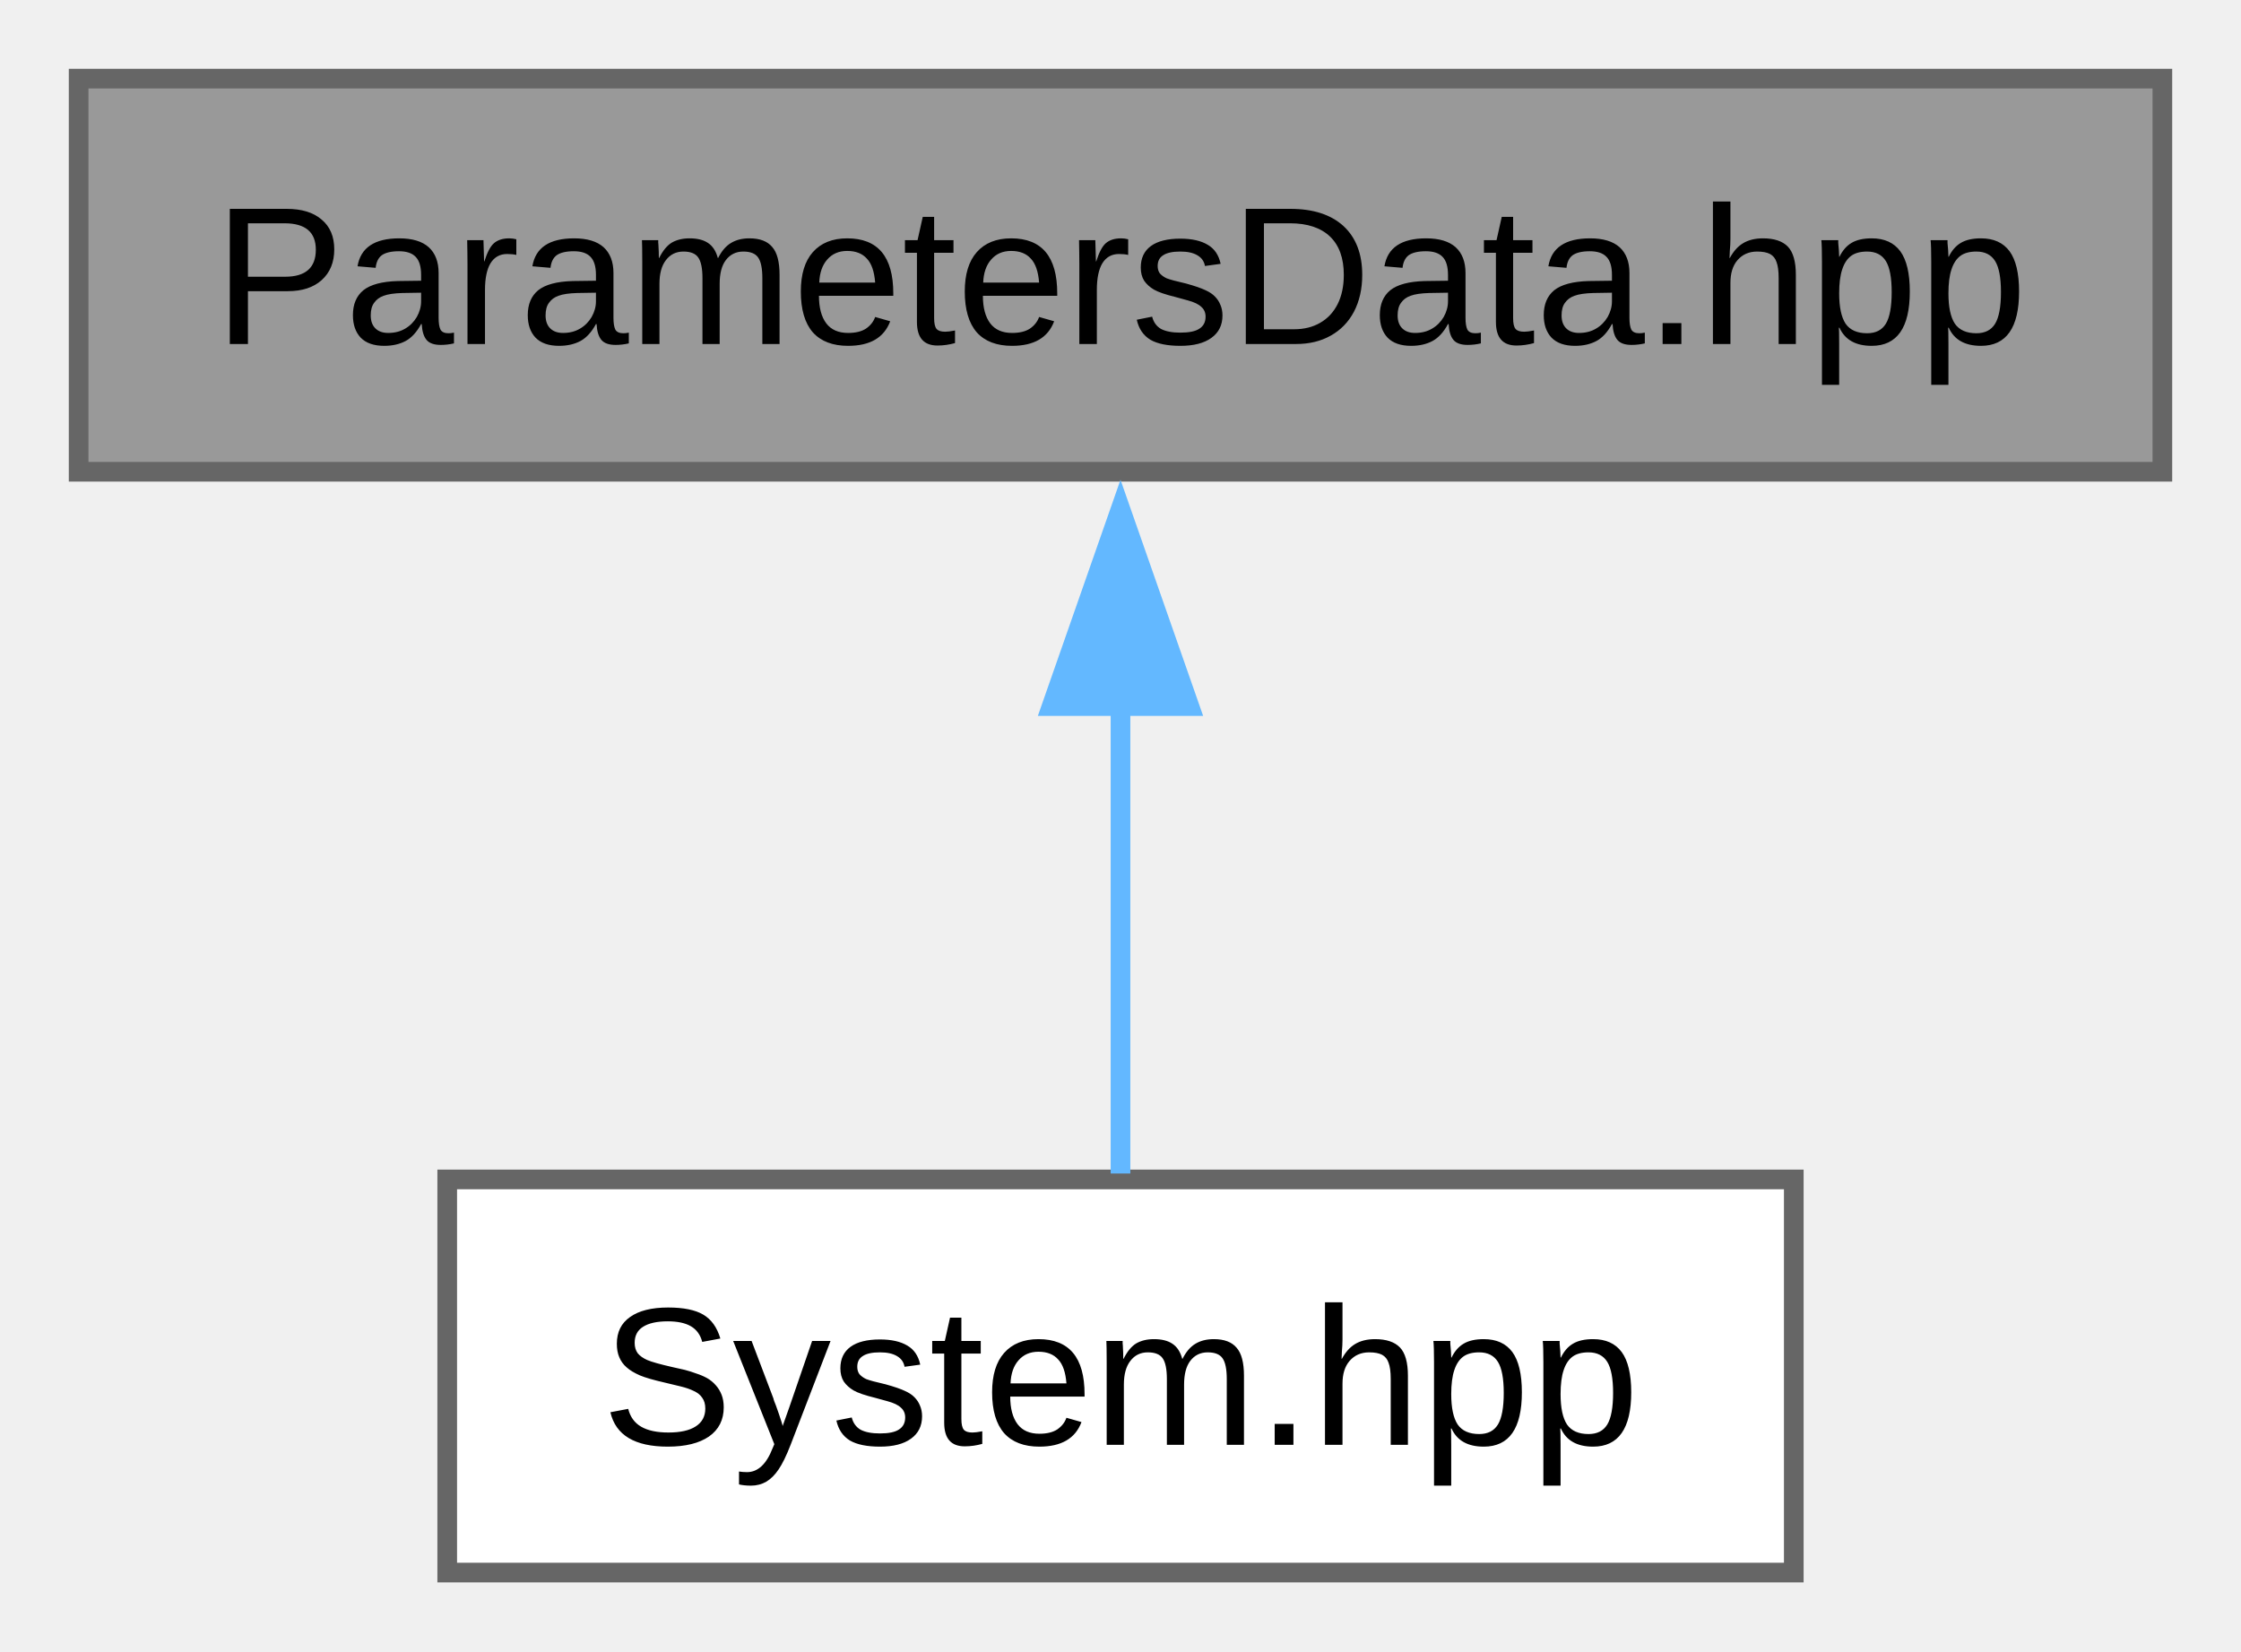
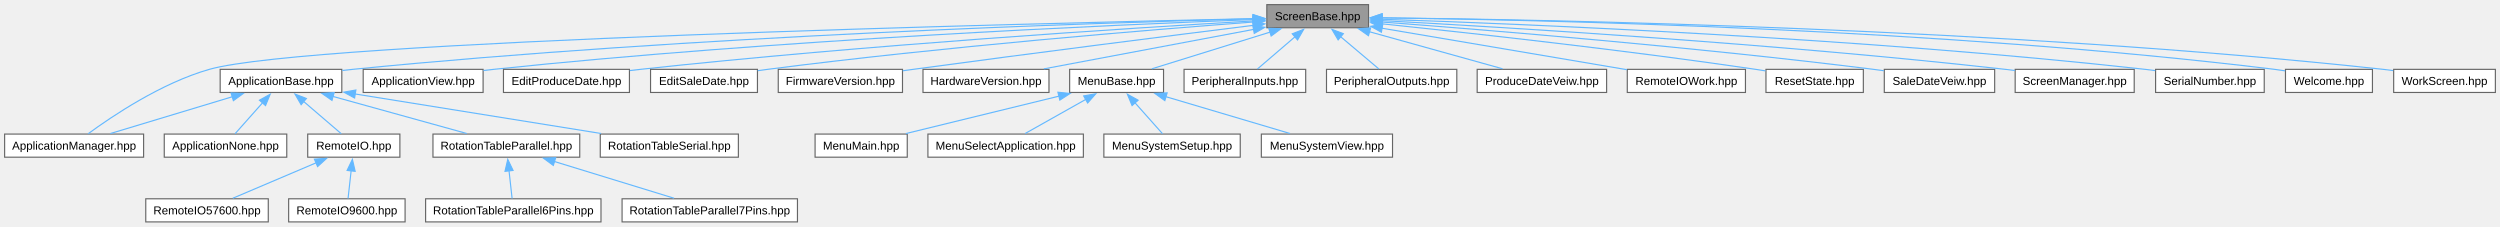
- <svg xmlns="http://www.w3.org/2000/svg" xmlns:xlink="http://www.w3.org/1999/xlink" width="114pt" height="84pt" viewBox="0.00 0.00 114.00 84.00">
-   <g id="graph0" class="graph" transform="scale(1 1) rotate(0) translate(4 80)">
+ <svg xmlns="http://www.w3.org/2000/svg" xmlns:xlink="http://www.w3.org/1999/xlink" width="2163pt" height="196pt" viewBox="0.00 0.00 2163.12 196.00">
+   <g id="graph0" class="graph" transform="scale(1 1) rotate(0) translate(4 192)">
    <g id="Node000001" class="node">
      <g id="a_Node000001">
-         <a xlink:title="Defines the ParametersData structure used in the system.">
-           <polygon fill="#999999" stroke="#666666" points="106,-76 0,-76 0,-56 106,-56 106,-76" />
-           <text text-anchor="middle" x="53" y="-62.5" font-family="Arial" font-size="10.00">ParametersData.hpp</text>
+         <a xlink:title="Defines the ScreenBase class for UI components.">
+           <polygon fill="#999999" stroke="#666666" points="1180.12,-188 1092.12,-188 1092.12,-168 1180.12,-168 1180.12,-188" />
+           <text text-anchor="middle" x="1136.12" y="-174.5" font-family="Arial" font-size="10.00">ScreenBase.hpp</text>
        </a>
      </g>
    </g>
    <g id="Node000002" class="node">
      <g id="a_Node000002">
-         <a xlink:href="../../de/df3/a00185.html" target="_top" xlink:title="This file contains the declaration of the System class and its nested Parameters class.">
-           <polygon fill="white" stroke="#666666" points="87.25,-20 18.75,-20 18.75,0 87.25,0 87.25,-20" />
-           <text text-anchor="middle" x="53" y="-6.5" font-family="Arial" font-size="10.00">System.hpp</text>
+         <a xlink:href="../../d1/d09/a00077.html" target="_top" xlink:title="Defines the base class for application components.">
+           <polygon fill="white" stroke="#666666" points="291.75,-132 186.5,-132 186.5,-112 291.75,-112 291.75,-132" />
+           <text text-anchor="middle" x="239.12" y="-118.5" font-family="Arial" font-size="10.00">ApplicationBase.hpp</text>
        </a>
      </g>
    </g>
    <g id="edge1_Node000001_Node000002" class="edge">
      <g id="a_edge1_Node000001_Node000002">
        <a xlink:title=" ">
-           <path fill="none" stroke="#63b8ff" d="M53,-44.13C53,-35.9 53,-26.85 53,-20.3" />
-           <polygon fill="#63b8ff" stroke="#63b8ff" points="49.5,-44.08 53,-54.08 56.5,-44.08 49.5,-44.08" />
+           <path fill="none" stroke="#63b8ff" d="M1080.48,-175.74C946.19,-172.31 593.8,-161.07 301.12,-132 298.2,-131.71 295.21,-131.38 292.19,-131.02" />
+           <polygon fill="#63b8ff" stroke="#63b8ff" points="1080.06,-179.23 1090.15,-175.98 1080.24,-172.23 1080.06,-179.23" />
+         </a>
+       </g>
+     </g>
+     <g id="Node000003" class="node">
+       <g id="a_Node000003">
+         <a xlink:href="../../da/dec/a00080.html" target="_top" xlink:title="Declaration of the ApplicationManager class.">
+           <polygon fill="white" stroke="#666666" points="120.25,-76 0,-76 0,-56 120.25,-56 120.25,-76" />
+           <text text-anchor="middle" x="60.12" y="-62.5" font-family="Arial" font-size="10.00">ApplicationManager.hpp</text>
+         </a>
+       </g>
+     </g>
+     <g id="edge11_Node000001_Node000003" class="edge">
+       <g id="a_edge11_Node000001_Node000003">
+         <a xlink:title=" ">
+           <path fill="none" stroke="#63b8ff" d="M1080.46,-175.87C888.9,-171.78 263.84,-156.65 177.12,-132 135.55,-120.18 92.63,-91.22 72.26,-76.27" />
+           <polygon fill="#63b8ff" stroke="#63b8ff" points="1080.33,-179.37 1090.4,-176.08 1080.48,-172.37 1080.33,-179.37" />
+         </a>
+       </g>
+     </g>
+     <g id="Node000012" class="node">
+       <g id="a_Node000012">
+         <a xlink:href="../../da/d15/a00188.html" target="_top" xlink:title="This file contains the declaration of the ApplicationView class.">
+           <polygon fill="white" stroke="#666666" points="414,-132 310.25,-132 310.25,-112 414,-112 414,-132" />
+           <text text-anchor="middle" x="362.12" y="-118.5" font-family="Arial" font-size="10.00">ApplicationView.hpp</text>
+         </a>
+       </g>
+     </g>
+     <g id="edge12_Node000001_Node000012" class="edge">
+       <g id="a_edge12_Node000001_Node000012">
+         <a xlink:title=" ">
+           <path fill="none" stroke="#63b8ff" d="M1080.36,-175.07C960.05,-170.54 667.25,-157.67 423.12,-132 420.25,-131.7 417.3,-131.36 414.33,-131" />
+           <polygon fill="#63b8ff" stroke="#63b8ff" points="1080.16,-178.56 1090.28,-175.43 1080.42,-171.57 1080.16,-178.56" />
+         </a>
+       </g>
+     </g>
+     <g id="Node000013" class="node">
+       <g id="a_Node000013">
+         <a xlink:href="../../d9/dd0/a00191.html" target="_top" xlink:title="Header file for the EditProduceDate screen class.">
+           <polygon fill="white" stroke="#666666" points="540.62,-132 431.62,-132 431.62,-112 540.62,-112 540.62,-132" />
+           <text text-anchor="middle" x="486.12" y="-118.5" font-family="Arial" font-size="10.00">EditProduceDate.hpp</text>
+         </a>
+       </g>
+     </g>
+     <g id="edge13_Node000001_Node000013" class="edge">
+       <g id="a_edge13_Node000001_Node000013">
+         <a xlink:title=" ">
+           <path fill="none" stroke="#63b8ff" d="M1080.45,-173.9C976.2,-167.83 744.5,-153.11 550.12,-132 547.11,-131.67 544.02,-131.31 540.91,-130.94" />
+           <polygon fill="#63b8ff" stroke="#63b8ff" points="1080.23,-177.39 1090.42,-174.47 1080.64,-170.4 1080.23,-177.39" />
+         </a>
+       </g>
+     </g>
+     <g id="Node000014" class="node">
+       <g id="a_Node000014">
+         <a xlink:href="../../dc/d57/a00194.html" target="_top" xlink:title="Header file for the EditSaleDate screen class.">
+           <polygon fill="white" stroke="#666666" points="651.38,-132 558.88,-132 558.88,-112 651.38,-112 651.38,-132" />
+           <text text-anchor="middle" x="605.12" y="-118.5" font-family="Arial" font-size="10.00">EditSaleDate.hpp</text>
+         </a>
+       </g>
+     </g>
+     <g id="edge14_Node000001_Node000014" class="edge">
+       <g id="a_edge14_Node000001_Node000014">
+         <a xlink:title=" ">
+           <path fill="none" stroke="#63b8ff" d="M1080.28,-172.96C991.21,-166.23 811.6,-151.53 660.12,-132 657.34,-131.64 654.48,-131.25 651.6,-130.83" />
+           <polygon fill="#63b8ff" stroke="#63b8ff" points="1079.97,-176.44 1090.21,-173.7 1080.5,-169.46 1079.97,-176.44" />
+         </a>
+       </g>
+     </g>
+     <g id="Node000015" class="node">
+       <g id="a_Node000015">
+         <a xlink:href="../../de/db1/a00197.html" target="_top" xlink:title="Header file for the FirmwareVersion class.">
+           <polygon fill="white" stroke="#666666" points="776.88,-132 669.38,-132 669.38,-112 776.88,-112 776.88,-132" />
+           <text text-anchor="middle" x="723.12" y="-118.5" font-family="Arial" font-size="10.00">FirmwareVersion.hpp</text>
+         </a>
+       </g>
+     </g>
+     <g id="edge15_Node000001_Node000015" class="edge">
+       <g id="a_edge15_Node000001_Node000015">
+         <a xlink:title=" ">
+           <path fill="none" stroke="#63b8ff" d="M1080.88,-170.14C1011.87,-161.52 890.21,-146.13 786.12,-132 783.17,-131.6 780.14,-131.18 777.07,-130.76" />
+           <polygon fill="#63b8ff" stroke="#63b8ff" points="1080.04,-173.56 1090.4,-171.33 1080.91,-166.62 1080.04,-173.56" />
+         </a>
+       </g>
+     </g>
+     <g id="Node000016" class="node">
+       <g id="a_Node000016">
+         <a xlink:href="../../d3/db1/a00200.html" target="_top" xlink:title="Declaration of the HardwareVersion screen class.">
+           <polygon fill="white" stroke="#666666" points="903.62,-132 794.62,-132 794.62,-112 903.62,-112 903.62,-132" />
+           <text text-anchor="middle" x="849.12" y="-118.5" font-family="Arial" font-size="10.00">HardwareVersion.hpp</text>
+         </a>
+       </g>
+     </g>
+     <g id="edge16_Node000001_Node000016" class="edge">
+       <g id="a_edge16_Node000001_Node000016">
+         <a xlink:title=" ">
+           <path fill="none" stroke="#63b8ff" d="M1080.78,-166.59C1028.22,-156.7 949.92,-141.96 899.18,-132.42" />
+           <polygon fill="#63b8ff" stroke="#63b8ff" points="1079.95,-169.99 1090.42,-168.4 1081.24,-163.11 1079.95,-169.99" />
+         </a>
+       </g>
+     </g>
+     <g id="Node000017" class="node">
+       <g id="a_Node000017">
+         <a xlink:href="../../d5/de9/a00176.html" target="_top" xlink:title="Declaration of the MenuBase class, which represents a base class for menu screens in the UI.">
+           <polygon fill="white" stroke="#666666" points="1002.75,-132 921.5,-132 921.5,-112 1002.75,-112 1002.75,-132" />
+           <text text-anchor="middle" x="962.12" y="-118.5" font-family="Arial" font-size="10.00">MenuBase.hpp</text>
+         </a>
+       </g>
+     </g>
+     <g id="edge17_Node000001_Node000017" class="edge">
+       <g id="a_edge17_Node000001_Node000017">
+         <a xlink:title=" ">
+           <path fill="none" stroke="#63b8ff" d="M1095.22,-164.31C1063.81,-154.56 1021.14,-141.32 992.67,-132.48" />
+           <polygon fill="#63b8ff" stroke="#63b8ff" points="1093.78,-167.52 1104.37,-167.15 1095.86,-160.84 1093.78,-167.52" />
+         </a>
+       </g>
+     </g>
+     <g id="Node000022" class="node">
+       <g id="a_Node000022">
+         <a xlink:href="../../d3/dd5/a00215.html" target="_top" xlink:title="Header file for the PeripheralInputs class.">
+           <polygon fill="white" stroke="#666666" points="1125.75,-132 1020.5,-132 1020.5,-112 1125.75,-112 1125.75,-132" />
+           <text text-anchor="middle" x="1073.12" y="-118.5" font-family="Arial" font-size="10.00">PeripheralInputs.hpp</text>
+         </a>
+       </g>
+     </g>
+     <g id="edge22_Node000001_Node000022" class="edge">
+       <g id="a_edge22_Node000001_Node000022">
+         <a xlink:title=" ">
+           <path fill="none" stroke="#63b8ff" d="M1116.44,-160.13C1105.72,-150.94 1092.88,-139.93 1083.97,-132.3" />
+           <polygon fill="#63b8ff" stroke="#63b8ff" points="1114.13,-162.76 1124,-166.61 1118.69,-157.44 1114.13,-162.76" />
+         </a>
+       </g>
+     </g>
+     <g id="Node000023" class="node">
+       <g id="a_Node000023">
+         <a xlink:href="../../dc/d9a/a00218.html" target="_top" xlink:title="Declaration of the PeripheralOutputs class for managing peripheral output screens.">
+           <polygon fill="white" stroke="#666666" points="1256.5,-132 1143.75,-132 1143.75,-112 1256.5,-112 1256.5,-132" />
+           <text text-anchor="middle" x="1200.12" y="-118.5" font-family="Arial" font-size="10.00">PeripheralOutputs.hpp</text>
+         </a>
+       </g>
+     </g>
+     <g id="edge23_Node000001_Node000023" class="edge">
+       <g id="a_edge23_Node000001_Node000023">
+         <a xlink:title=" ">
+           <path fill="none" stroke="#63b8ff" d="M1155.8,-160.4C1166.74,-151.17 1179.97,-140.01 1189.1,-132.3" />
+           <polygon fill="#63b8ff" stroke="#63b8ff" points="1153.82,-157.49 1148.43,-166.62 1158.33,-162.84 1153.82,-157.49" />
+         </a>
+       </g>
+     </g>
+     <g id="Node000024" class="node">
+       <g id="a_Node000024">
+         <a xlink:href="../../dd/d52/a00221.html" target="_top" xlink:title="Declaration of the ProduceDateVeiw class.">
+           <polygon fill="white" stroke="#666666" points="1386.12,-132 1274.12,-132 1274.12,-112 1386.12,-112 1386.12,-132" />
+           <text text-anchor="middle" x="1330.12" y="-118.5" font-family="Arial" font-size="10.00">ProduceDateVeiw.hpp</text>
+         </a>
+       </g>
+     </g>
+     <g id="edge24_Node000001_Node000024" class="edge">
+       <g id="a_edge24_Node000001_Node000024">
+         <a xlink:title=" ">
+           <path fill="none" stroke="#63b8ff" d="M1180.82,-164.56C1215.91,-154.79 1264.05,-141.39 1296.07,-132.48" />
+           <polygon fill="#63b8ff" stroke="#63b8ff" points="1180.07,-161.13 1171.38,-167.19 1181.95,-167.88 1180.07,-161.13" />
+         </a>
+       </g>
+     </g>
+     <g id="Node000025" class="node">
+       <g id="a_Node000025">
+         <a xlink:href="../../d5/ddf/a00224.html" target="_top" xlink:title="Declaration of the RemoteIOWork screen class for the UI module.">
+           <polygon fill="white" stroke="#666666" points="1506.25,-132 1404,-132 1404,-112 1506.25,-112 1506.25,-132" />
+           <text text-anchor="middle" x="1455.12" y="-118.5" font-family="Arial" font-size="10.00">RemoteIOWork.hpp</text>
+         </a>
+       </g>
+     </g>
+     <g id="edge25_Node000001_Node000025" class="edge">
+       <g id="a_edge25_Node000001_Node000025">
+         <a xlink:title=" ">
+           <path fill="none" stroke="#63b8ff" d="M1191.58,-167.61C1251.34,-157.5 1345.65,-141.53 1403.76,-131.69" />
+           <polygon fill="#63b8ff" stroke="#63b8ff" points="1191.25,-164.12 1181.97,-169.24 1192.42,-171.02 1191.25,-164.12" />
+         </a>
+       </g>
+     </g>
+     <g id="Node000026" class="node">
+       <g id="a_Node000026">
+         <a xlink:href="../../d9/d01/a00227.html" target="_top" xlink:title="Declaration of the ResetState screen class.">
+           <polygon fill="white" stroke="#666666" points="1608.25,-132 1524,-132 1524,-112 1608.25,-112 1608.25,-132" />
+           <text text-anchor="middle" x="1566.12" y="-118.5" font-family="Arial" font-size="10.00">ResetState.hpp</text>
+         </a>
+       </g>
+     </g>
+     <g id="edge26_Node000001_Node000026" class="edge">
+       <g id="a_edge26_Node000001_Node000026">
+         <a xlink:title=" ">
+           <path fill="none" stroke="#63b8ff" d="M1191.93,-171.37C1265.95,-163.68 1400.63,-148.89 1515.12,-132 1517.88,-131.59 1520.72,-131.15 1523.58,-130.69" />
+           <polygon fill="#63b8ff" stroke="#63b8ff" points="1191.67,-167.88 1182.08,-172.39 1192.39,-174.84 1191.67,-167.88" />
+         </a>
+       </g>
+     </g>
+     <g id="Node000027" class="node">
+       <g id="a_Node000027">
+         <a xlink:href="../../d1/da8/a00230.html" target="_top" xlink:title="Declaration of the SaleDateVeiw class, which represents a screen for displaying sale dates.">
+           <polygon fill="white" stroke="#666666" points="1721.88,-132 1626.38,-132 1626.38,-112 1721.88,-112 1721.88,-132" />
+           <text text-anchor="middle" x="1674.12" y="-118.5" font-family="Arial" font-size="10.00">SaleDateVeiw.hpp</text>
+         </a>
+       </g>
+     </g>
+     <g id="edge27_Node000001_Node000027" class="edge">
+       <g id="a_edge27_Node000001_Node000027">
+         <a xlink:title=" ">
+           <path fill="none" stroke="#63b8ff" d="M1191.57,-172.96C1281.21,-166.17 1463.46,-151.3 1617.12,-132 1620.01,-131.64 1622.97,-131.24 1625.95,-130.83" />
+           <polygon fill="#63b8ff" stroke="#63b8ff" points="1191.55,-169.45 1181.84,-173.69 1192.07,-176.43 1191.55,-169.45" />
+         </a>
+       </g>
+     </g>
+     <g id="Node000028" class="node">
+       <g id="a_Node000028">
+         <a xlink:href="../../de/df3/a00185.html" target="_top" xlink:title="Header file for the ScreenManager class in the UI namespace.">
+           <polygon fill="white" stroke="#666666" points="1842.62,-132 1739.62,-132 1739.62,-112 1842.62,-112 1842.62,-132" />
+           <text text-anchor="middle" x="1791.12" y="-118.5" font-family="Arial" font-size="10.00">ScreenManager.hpp</text>
+         </a>
+       </g>
+     </g>
+     <g id="edge28_Node000001_Node000028" class="edge">
+       <g id="a_edge28_Node000001_Node000028">
+         <a xlink:title=" ">
+           <path fill="none" stroke="#63b8ff" d="M1191.55,-174.17C1296.9,-168.49 1533.18,-154.3 1731.12,-132 1733.85,-131.69 1736.63,-131.36 1739.45,-131" />
+           <polygon fill="#63b8ff" stroke="#63b8ff" points="1191.58,-170.66 1181.78,-174.69 1191.95,-177.65 1191.58,-170.66" />
+         </a>
+       </g>
+     </g>
+     <g id="Node000029" class="node">
+       <g id="a_Node000029">
+         <a xlink:href="../../d6/de1/a00233.html" target="_top" xlink:title="Declaration of the SerialNumber screen class.">
+           <polygon fill="white" stroke="#666666" points="1955.12,-132 1861.12,-132 1861.12,-112 1955.12,-112 1955.12,-132" />
+           <text text-anchor="middle" x="1908.12" y="-118.5" font-family="Arial" font-size="10.00">SerialNumber.hpp</text>
+         </a>
+       </g>
+     </g>
+     <g id="edge29_Node000001_Node000029" class="edge">
+       <g id="a_edge29_Node000001_Node000029">
+         <a xlink:title=" ">
+           <path fill="none" stroke="#63b8ff" d="M1191.71,-175.34C1312.3,-171.32 1606.85,-159.35 1852.12,-132 1854.96,-131.68 1857.88,-131.32 1860.81,-130.93" />
+           <polygon fill="#63b8ff" stroke="#63b8ff" points="1191.64,-171.84 1181.76,-175.66 1191.87,-178.83 1191.64,-171.84" />
+         </a>
+       </g>
+     </g>
+     <g id="Node000030" class="node">
+       <g id="a_Node000030">
+         <a xlink:href="../../d7/d40/a00236.html" target="_top" xlink:title="Declaration of the Welcome screen class for the UI.">
+           <polygon fill="white" stroke="#666666" points="2048.75,-132 1973.5,-132 1973.5,-112 2048.75,-112 2048.75,-132" />
+           <text text-anchor="middle" x="2011.12" y="-118.5" font-family="Arial" font-size="10.00">Welcome.hpp</text>
+         </a>
+       </g>
+     </g>
+     <g id="edge30_Node000001_Node000030" class="edge">
+       <g id="a_edge30_Node000001_Node000030">
+         <a xlink:title=" ">
+           <path fill="none" stroke="#63b8ff" d="M1191.8,-176.56C1325.47,-174.95 1674.91,-167.39 1964.12,-132 1967.09,-131.64 1970.16,-131.2 1973.23,-130.71" />
+           <polygon fill="#63b8ff" stroke="#63b8ff" points="1191.77,-173.06 1181.81,-176.68 1191.85,-180.06 1191.77,-173.06" />
+         </a>
+       </g>
+     </g>
+     <g id="Node000031" class="node">
+       <g id="a_Node000031">
+         <a xlink:href="../../d0/d27/a00239.html" target="_top" xlink:title="Declaration of the WorkScreen class.">
+           <polygon fill="white" stroke="#666666" points="2155.12,-132 2067.12,-132 2067.12,-112 2155.12,-112 2155.12,-132" />
+           <text text-anchor="middle" x="2111.12" y="-118.5" font-family="Arial" font-size="10.00">WorkScreen.hpp</text>
+         </a>
+       </g>
+     </g>
+     <g id="edge31_Node000001_Node000031" class="edge">
+       <g id="a_edge31_Node000001_Node000031">
+         <a xlink:title=" ">
+           <path fill="none" stroke="#63b8ff" d="M1191.52,-176.6C1335.08,-175.06 1730.83,-167.65 2058.12,-132 2060.91,-131.7 2063.77,-131.34 2066.65,-130.95" />
+           <polygon fill="#63b8ff" stroke="#63b8ff" points="1191.89,-173.09 1181.93,-176.7 1191.96,-180.09 1191.89,-173.09" />
+         </a>
+       </g>
+     </g>
+     <g id="edge2_Node000002_Node000003" class="edge">
+       <g id="a_edge2_Node000002_Node000003">
+         <a xlink:title=" ">
+           <path fill="none" stroke="#63b8ff" d="M197.04,-108.31C164.74,-98.56 120.84,-85.32 91.55,-76.48" />
+           <polygon fill="#63b8ff" stroke="#63b8ff" points="195.91,-111.62 206.5,-111.16 197.93,-104.92 195.91,-111.62" />
+         </a>
+       </g>
+     </g>
+     <g id="Node000004" class="node">
+       <g id="a_Node000004">
+         <a xlink:href="../../da/d2a/a00086.html" target="_top" xlink:title="This file contains the definition of the ApplicationNone class.">
+           <polygon fill="white" stroke="#666666" points="244.12,-76 138.12,-76 138.12,-56 244.12,-56 244.12,-76" />
+           <text text-anchor="middle" x="191.12" y="-62.5" font-family="Arial" font-size="10.00">ApplicationNone.hpp</text>
+         </a>
+       </g>
+     </g>
+     <g id="edge3_Node000002_Node000004" class="edge">
+       <g id="a_edge3_Node000002_Node000004">
+         <a xlink:title=" ">
+           <path fill="none" stroke="#63b8ff" d="M223.13,-103C215.18,-94.06 205.9,-83.62 199.39,-76.3" />
+           <polygon fill="#63b8ff" stroke="#63b8ff" points="220.5,-105.31 229.76,-110.46 225.73,-100.66 220.5,-105.31" />
+         </a>
+       </g>
+     </g>
+     <g id="Node000005" class="node">
+       <g id="a_Node000005">
+         <a xlink:href="../../d1/dc1/a00092.html" target="_top" xlink:title="Declaration of the RemoteIO class, which extends the ApplicationBase class.">
+           <polygon fill="white" stroke="#666666" points="342,-76 262.25,-76 262.25,-56 342,-56 342,-76" />
+           <text text-anchor="middle" x="302.12" y="-62.5" font-family="Arial" font-size="10.00">RemoteIO.hpp</text>
+         </a>
+       </g>
+     </g>
+     <g id="edge4_Node000002_Node000005" class="edge">
+       <g id="a_edge4_Node000002_Node000005">
+         <a xlink:title=" ">
+           <path fill="none" stroke="#63b8ff" d="M258.81,-104.13C269.53,-94.94 282.37,-83.93 291.28,-76.3" />
+           <polygon fill="#63b8ff" stroke="#63b8ff" points="256.56,-101.44 251.25,-110.61 261.12,-106.76 256.56,-101.44" />
+         </a>
+       </g>
+     </g>
+     <g id="Node000008" class="node">
+       <g id="a_Node000008">
+         <a xlink:href="../../d4/d3a/a00101.html" target="_top" xlink:title="Header file for the RotationTableParallel class.">
+           <polygon fill="white" stroke="#666666" points="497.62,-76 370.62,-76 370.62,-56 497.62,-56 497.62,-76" />
+           <text text-anchor="middle" x="434.12" y="-62.5" font-family="Arial" font-size="10.00">RotationTableParallel.hpp</text>
+         </a>
+       </g>
+     </g>
+     <g id="edge7_Node000002_Node000008" class="edge">
+       <g id="a_edge7_Node000002_Node000008">
+         <a xlink:title=" ">
+           <path fill="none" stroke="#63b8ff" d="M284.05,-108.56C319.33,-98.79 367.71,-85.39 399.89,-76.48" />
+           <polygon fill="#63b8ff" stroke="#63b8ff" points="283.25,-105.15 274.55,-111.19 285.12,-111.89 283.25,-105.15" />
+         </a>
+       </g>
+     </g>
+     <g id="Node000011" class="node">
+       <g id="a_Node000011">
+         <a xlink:href="../../d4/d81/a00110.html" target="_top" xlink:title="Declaration of the RotationTableSerial class.">
+           <polygon fill="white" stroke="#666666" points="634.88,-76 515.38,-76 515.38,-56 634.88,-56 634.88,-76" />
+           <text text-anchor="middle" x="575.12" y="-62.5" font-family="Arial" font-size="10.00">RotationTableSerial.hpp</text>
+         </a>
+       </g>
+     </g>
+     <g id="edge10_Node000002_Node000011" class="edge">
+       <g id="a_edge10_Node000002_Node000011">
+         <a xlink:title=" ">
+           <path fill="none" stroke="#63b8ff" d="M303.08,-110.72C364.46,-100.86 456.38,-86.08 516.06,-76.49" />
+           <polygon fill="#63b8ff" stroke="#63b8ff" points="302.81,-107.22 293.49,-112.26 303.92,-114.13 302.81,-107.22" />
+         </a>
+       </g>
+     </g>
+     <g id="Node000006" class="node">
+       <g id="a_Node000006">
+         <a xlink:href="../../d9/d77/a00095.html" target="_top" xlink:title="Header file for the RemoteIO57600 class.">
+           <polygon fill="white" stroke="#666666" points="228.12,-20 122.12,-20 122.12,0 228.12,0 228.12,-20" />
+           <text text-anchor="middle" x="175.12" y="-6.5" font-family="Arial" font-size="10.00">RemoteIO57600.hpp</text>
+         </a>
+       </g>
+     </g>
+     <g id="edge5_Node000005_Node000006" class="edge">
+       <g id="a_edge5_Node000005_Node000006">
+         <a xlink:title=" ">
+           <path fill="none" stroke="#63b8ff" d="M269.53,-51.14C246.91,-41.52 217.38,-28.97 197.42,-20.48" />
+           <polygon fill="#63b8ff" stroke="#63b8ff" points="268.04,-54.31 278.61,-55 270.78,-47.87 268.04,-54.31" />
+         </a>
+       </g>
+     </g>
+     <g id="Node000007" class="node">
+       <g id="a_Node000007">
+         <a xlink:href="../../d1/d44/a00098.html" target="_top" xlink:title="Header file for the RemoteIO9600 class.">
+           <polygon fill="white" stroke="#666666" points="346.5,-20 245.75,-20 245.75,0 346.5,0 346.5,-20" />
+           <text text-anchor="middle" x="296.12" y="-6.5" font-family="Arial" font-size="10.00">RemoteIO9600.hpp</text>
+         </a>
+       </g>
+     </g>
+     <g id="edge6_Node000005_Node000007" class="edge">
+       <g id="a_edge6_Node000005_Node000007">
+         <a xlink:title=" ">
+           <path fill="none" stroke="#63b8ff" d="M299.84,-44.43C298.91,-36.11 297.9,-26.93 297.16,-20.3" />
+           <polygon fill="#63b8ff" stroke="#63b8ff" points="296.33,-44.54 300.91,-54.09 303.29,-43.76 296.33,-44.54" />
+         </a>
+       </g>
+     </g>
+     <g id="Node000009" class="node">
+       <g id="a_Node000009">
+         <a xlink:href="../../d0/dc2/a00104.html" target="_top" xlink:title="Defines the RotationTableParallel6Pins class which extends RotationTableParallel with a 6-pin paralle...">
+           <polygon fill="white" stroke="#666666" points="516,-20 364.25,-20 364.25,0 516,0 516,-20" />
+           <text text-anchor="middle" x="440.12" y="-6.5" font-family="Arial" font-size="10.00">RotationTableParallel6Pins.hpp</text>
+         </a>
+       </g>
+     </g>
+     <g id="edge8_Node000008_Node000009" class="edge">
+       <g id="a_edge8_Node000008_Node000009">
+         <a xlink:title=" ">
+           <path fill="none" stroke="#63b8ff" d="M436.41,-44.43C437.34,-36.11 438.35,-26.93 439.09,-20.3" />
+           <polygon fill="#63b8ff" stroke="#63b8ff" points="432.96,-43.76 435.34,-54.09 439.92,-44.54 432.96,-43.76" />
+         </a>
+       </g>
+     </g>
+     <g id="Node000010" class="node">
+       <g id="a_Node000010">
+         <a xlink:href="../../df/d98/a00107.html" target="_top" xlink:title="Defines the RotationTableParallel7Pins class which extends RotationTableParallel with a 7-pin paralle...">
+           <polygon fill="white" stroke="#666666" points="686,-20 534.25,-20 534.25,0 686,0 686,-20" />
+           <text text-anchor="middle" x="610.12" y="-6.5" font-family="Arial" font-size="10.00">RotationTableParallel7Pins.hpp</text>
+         </a>
+       </g>
+     </g>
+     <g id="edge9_Node000008_Node000010" class="edge">
+       <g id="a_edge9_Node000008_Node000010">
+         <a xlink:title=" ">
+           <path fill="none" stroke="#63b8ff" d="M475.5,-52.31C507.27,-42.56 550.43,-29.32 579.23,-20.48" />
+           <polygon fill="#63b8ff" stroke="#63b8ff" points="474.76,-48.87 466.23,-55.15 476.82,-55.56 474.76,-48.87" />
+         </a>
+       </g>
+     </g>
+     <g id="Node000018" class="node">
+       <g id="a_Node000018">
+         <a xlink:href="../../de/d79/a00203.html" target="_top" xlink:title="Declaration of the MenuMain class, which represents the main menu screen in the UI.">
+           <polygon fill="white" stroke="#666666" points="781,-76 701.25,-76 701.25,-56 781,-56 781,-76" />
+           <text text-anchor="middle" x="741.12" y="-62.5" font-family="Arial" font-size="10.00">MenuMain.hpp</text>
+         </a>
+       </g>
+     </g>
+     <g id="edge18_Node000017_Node000018" class="edge">
+       <g id="a_edge18_Node000017_Node000018">
+         <a xlink:title=" ">
+           <path fill="none" stroke="#63b8ff" d="M912.25,-108.81C872.15,-99.01 816.62,-85.45 779.83,-76.46" />
+           <polygon fill="#63b8ff" stroke="#63b8ff" points="911.36,-112.2 921.91,-111.17 913.02,-105.4 911.36,-112.2" />
+         </a>
+       </g>
+     </g>
+     <g id="Node000019" class="node">
+       <g id="a_Node000019">
+         <a xlink:href="../../d5/df1/a00206.html" target="_top" xlink:title="Header file for the MenuSelectApplication class.">
+           <polygon fill="white" stroke="#666666" points="933.38,-76 798.88,-76 798.88,-56 933.38,-56 933.38,-76" />
+           <text text-anchor="middle" x="866.12" y="-62.5" font-family="Arial" font-size="10.00">MenuSelectApplication.hpp</text>
+         </a>
+       </g>
+     </g>
+     <g id="edge19_Node000017_Node000019" class="edge">
+       <g id="a_edge19_Node000017_Node000019">
+         <a xlink:title=" ">
+           <path fill="none" stroke="#63b8ff" d="M935.6,-106.08C918.78,-96.62 897.52,-84.66 882.98,-76.48" />
+           <polygon fill="#63b8ff" stroke="#63b8ff" points="933.65,-109 944.08,-110.85 937.08,-102.9 933.65,-109" />
+         </a>
+       </g>
+     </g>
+     <g id="Node000020" class="node">
+       <g id="a_Node000020">
+         <a xlink:href="../../d3/de5/a00209.html" target="_top" xlink:title="Declaration of the MenuSystemSetup class, which is a part of the UI Screen module.">
+           <polygon fill="white" stroke="#666666" points="1069.12,-76 951.12,-76 951.12,-56 1069.12,-56 1069.12,-76" />
+           <text text-anchor="middle" x="1010.12" y="-62.5" font-family="Arial" font-size="10.00">MenuSystemSetup.hpp</text>
+         </a>
+       </g>
+     </g>
+     <g id="edge20_Node000017_Node000020" class="edge">
+       <g id="a_edge20_Node000017_Node000020">
+         <a xlink:title=" ">
+           <path fill="none" stroke="#63b8ff" d="M978.12,-103C986.07,-94.06 995.35,-83.62 1001.86,-76.3" />
+           <polygon fill="#63b8ff" stroke="#63b8ff" points="975.52,-100.66 971.49,-110.46 980.75,-105.31 975.52,-100.66" />
+         </a>
+       </g>
+     </g>
+     <g id="Node000021" class="node">
+       <g id="a_Node000021">
+         <a xlink:href="../../dd/dc1/a00212.html" target="_top" xlink:title="Declaration of the MenuSystemView class.">
+           <polygon fill="white" stroke="#666666" points="1200.88,-76 1087.38,-76 1087.38,-56 1200.88,-56 1200.88,-76" />
+           <text text-anchor="middle" x="1144.12" y="-62.5" font-family="Arial" font-size="10.00">MenuSystemView.hpp</text>
+         </a>
+       </g>
+     </g>
+     <g id="edge21_Node000017_Node000021" class="edge">
+       <g id="a_edge21_Node000017_Node000021">
+         <a xlink:title=" ">
+           <path fill="none" stroke="#63b8ff" d="M1004.48,-108.43C1037.37,-98.67 1082.26,-85.35 1112.18,-76.48" />
+           <polygon fill="#63b8ff" stroke="#63b8ff" points="1003.87,-104.96 995.28,-111.16 1005.86,-111.67 1003.87,-104.96" />
        </a>
      </g>
    </g>
  </g>
</svg>
